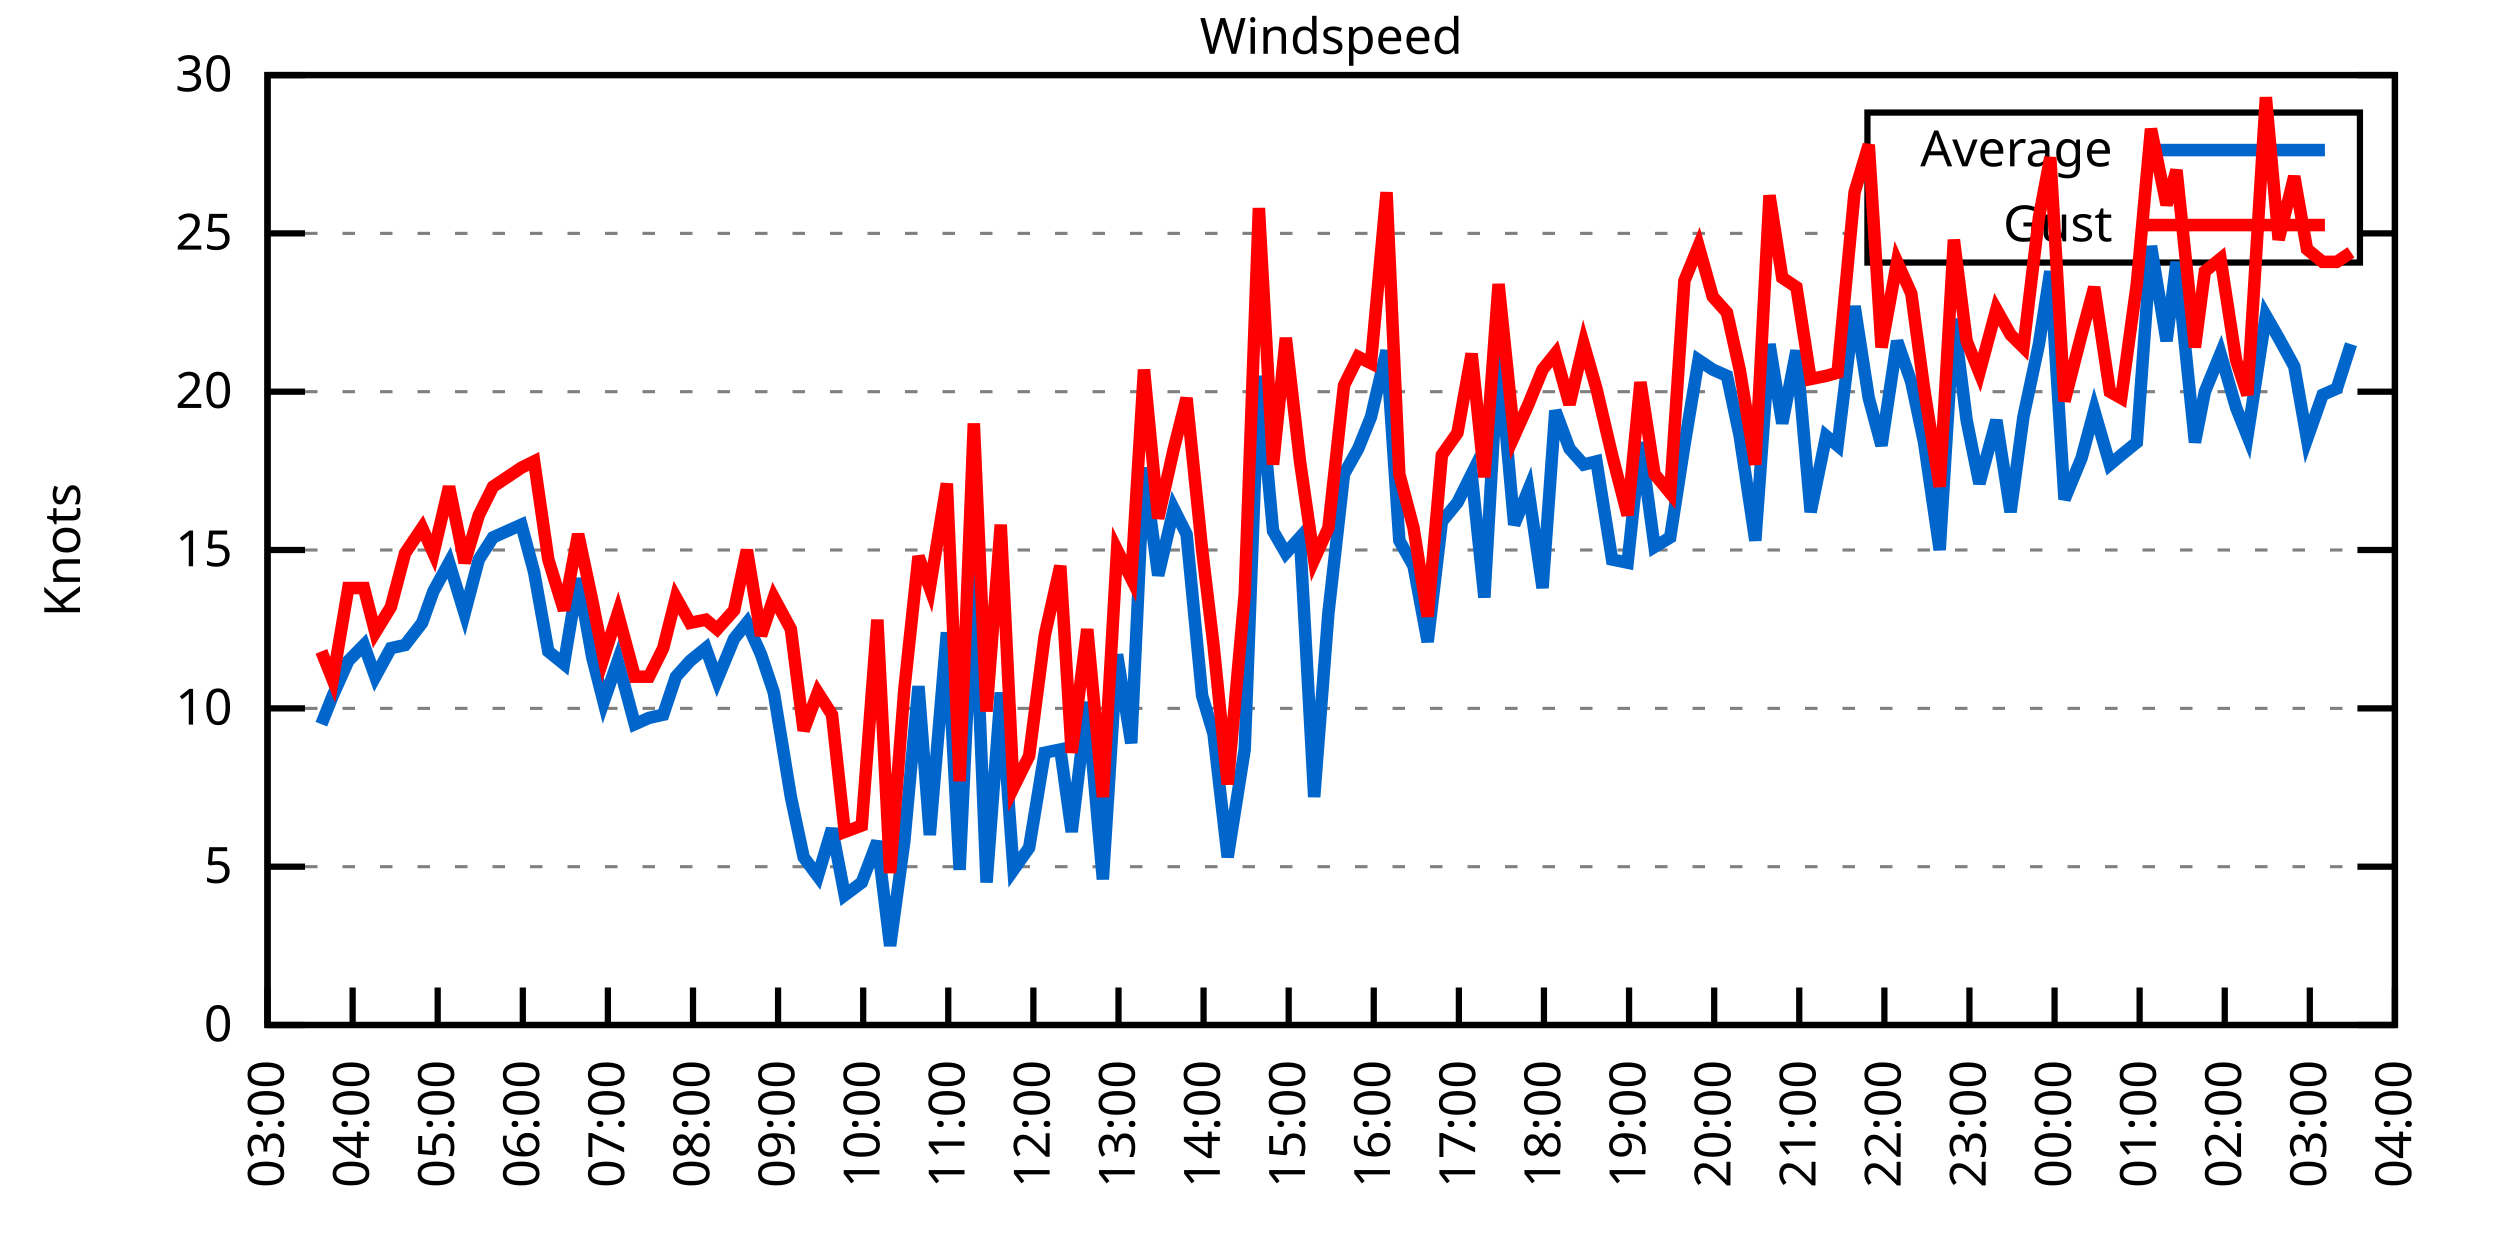
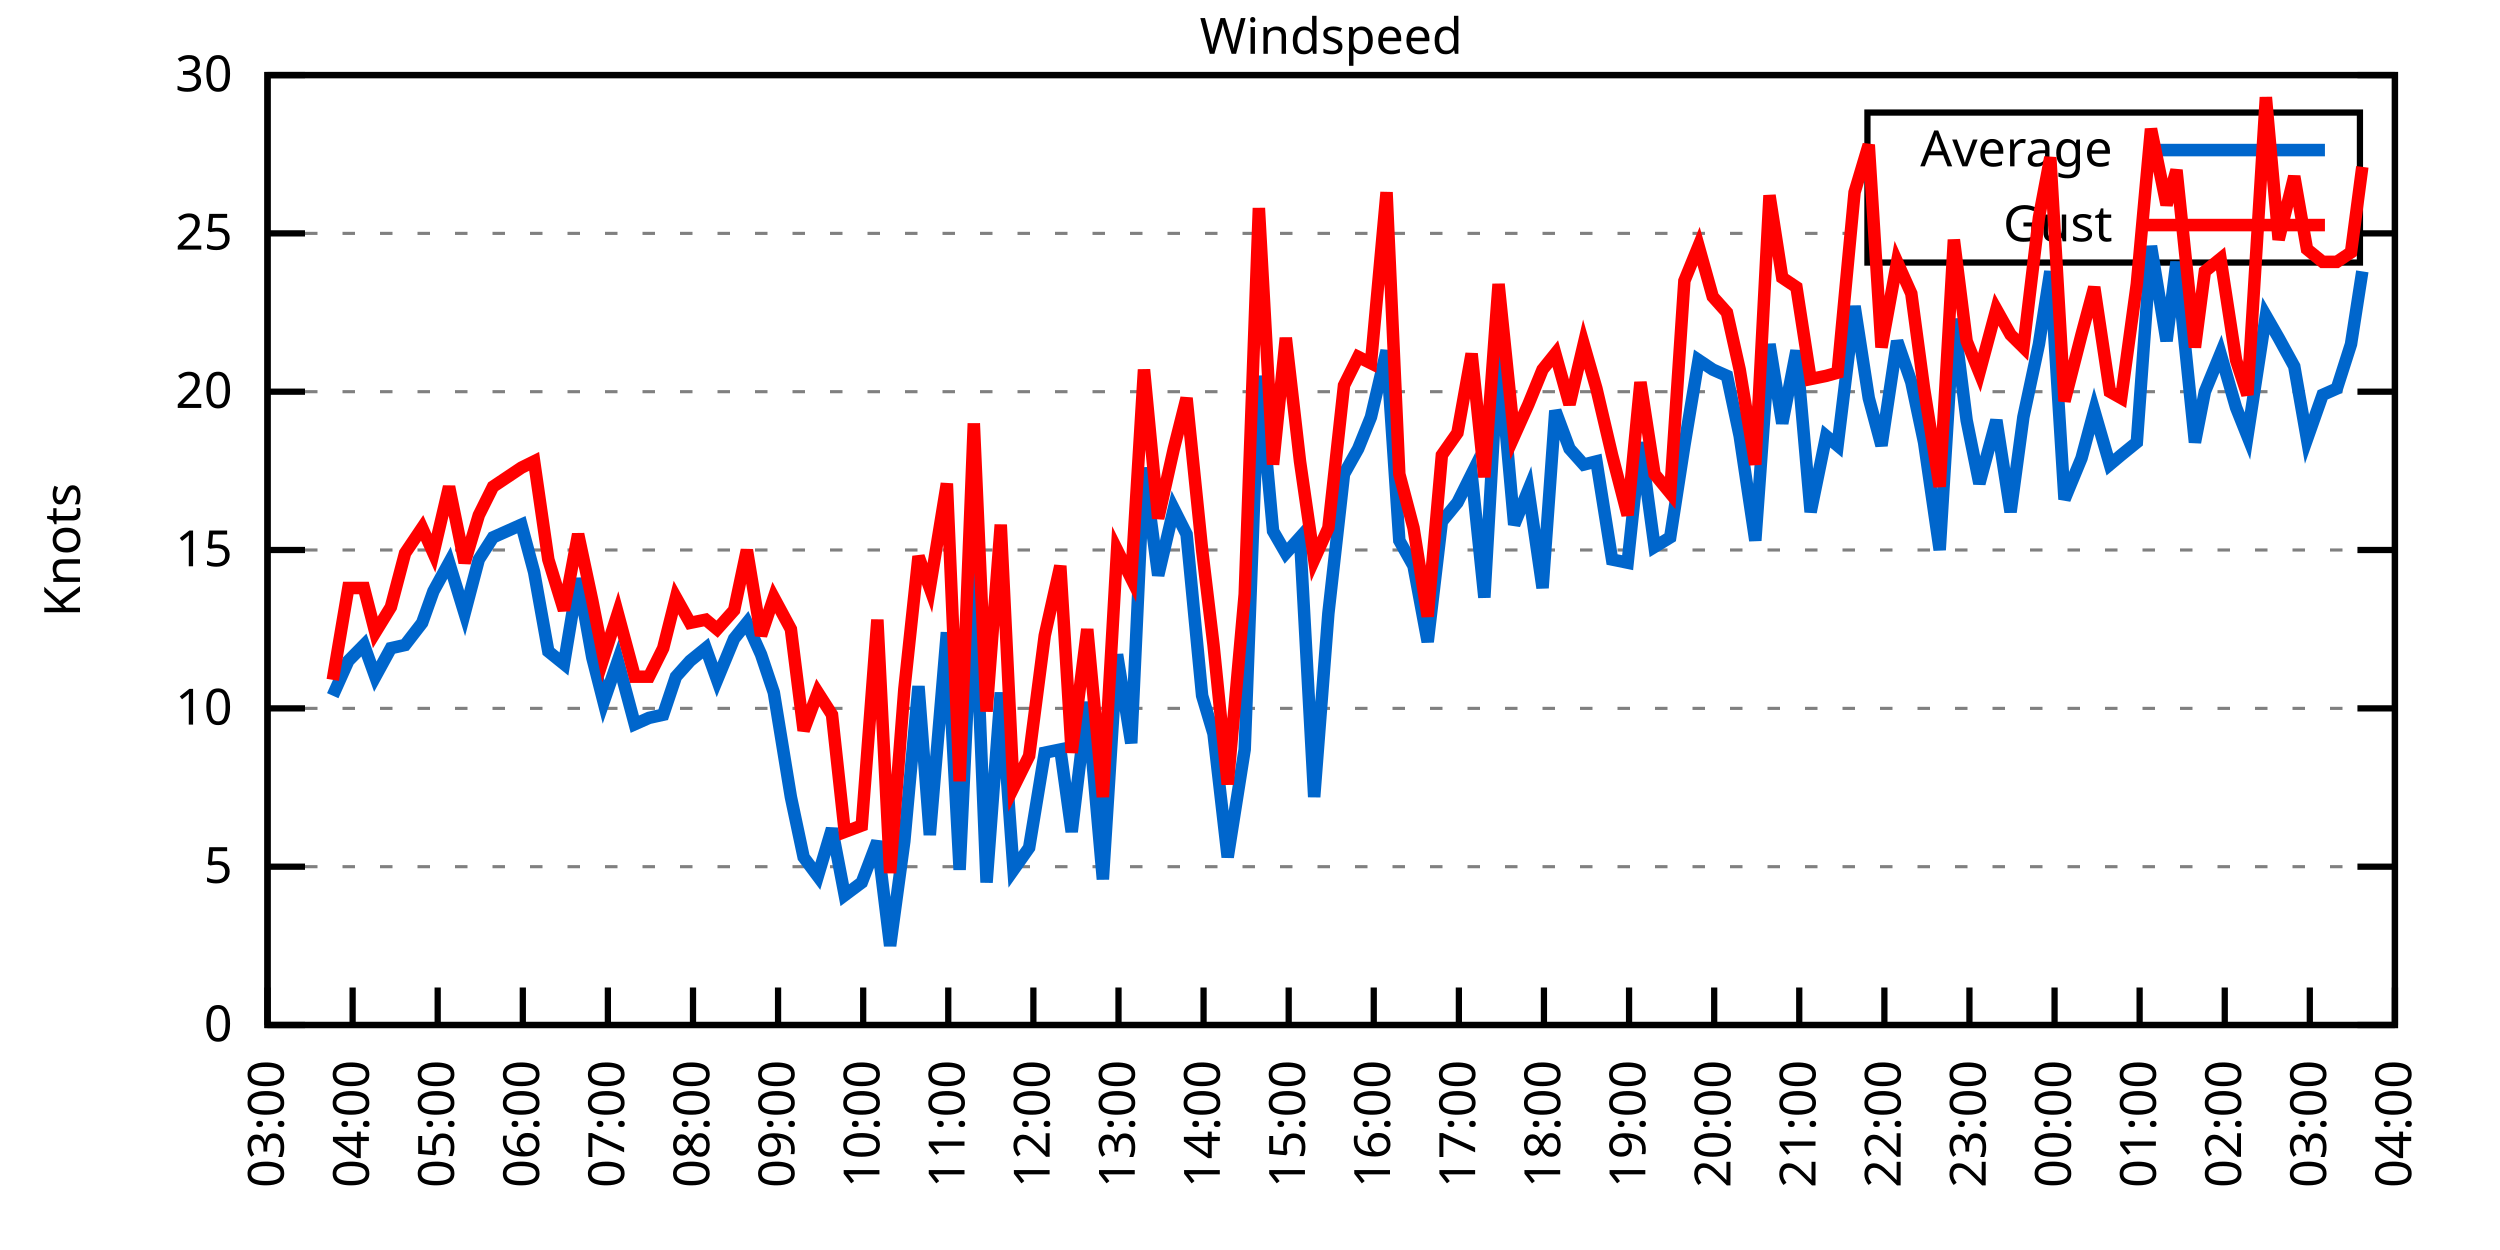
<svg xmlns="http://www.w3.org/2000/svg" xmlns:xlink="http://www.w3.org/1999/xlink" width="400" height="200" viewBox="0 0 400 200">
  <g id="gnuplot_canvas">
    <rect x="0" y="0" width="400" height="200" fill="none" />
    <defs>
      <circle id="gpDot" r="0.5" stroke-width="0.5" stroke="currentColor" />
      <path id="gpPt0" stroke-width="0.333" stroke="currentColor" d="M-1,0 h2 M0,-1 v2" />
      <path id="gpPt1" stroke-width="0.333" stroke="currentColor" d="M-1,-1 L1,1 M1,-1 L-1,1" />
      <path id="gpPt2" stroke-width="0.333" stroke="currentColor" d="M-1,0 L1,0 M0,-1 L0,1 M-1,-1 L1,1 M-1,1 L1,-1" />
      <rect id="gpPt3" stroke-width="0.333" stroke="currentColor" x="-1" y="-1" width="2" height="2" />
      <rect id="gpPt4" stroke-width="0.333" stroke="currentColor" fill="currentColor" x="-1" y="-1" width="2" height="2" />
      <circle id="gpPt5" stroke-width="0.333" stroke="currentColor" cx="0" cy="0" r="1" />
      <use xlink:href="#gpPt5" id="gpPt6" fill="currentColor" stroke="none" />
      <path id="gpPt7" stroke-width="0.333" stroke="currentColor" d="M0,-1.33 L-1.33,0.67 L1.33,0.67 z" />
      <use xlink:href="#gpPt7" id="gpPt8" fill="currentColor" stroke="none" />
      <use xlink:href="#gpPt7" id="gpPt9" stroke="currentColor" transform="rotate(180)" />
      <use xlink:href="#gpPt9" id="gpPt10" fill="currentColor" stroke="none" />
      <use xlink:href="#gpPt3" id="gpPt11" stroke="currentColor" transform="rotate(45)" />
      <use xlink:href="#gpPt11" id="gpPt12" fill="currentColor" stroke="none" />
      <path id="gpPt13" stroke-width="0.333" stroke="currentColor" d="M0,1.330 L1.265,0.411 L0.782,-1.067 L-0.782,-1.076 L-1.265,0.411 z" />
      <use xlink:href="#gpPt13" id="gpPt14" fill="currentColor" stroke="none" />
      <filter id="textbox" filterUnits="objectBoundingBox" x="0" y="0" height="1" width="1">
        <feFlood flood-color="white" flood-opacity="1" result="bgnd" />
        <feComposite in="SourceGraphic" in2="bgnd" operator="atop" />
      </filter>
      <filter id="greybox" filterUnits="objectBoundingBox" x="0" y="0" height="1" width="1">
        <feFlood flood-color="lightgrey" flood-opacity="1" result="grey" />
        <feComposite in="SourceGraphic" in2="grey" operator="atop" />
      </filter>
    </defs>
    <g fill="none" color="white" stroke="currentColor" stroke-width="1.00" stroke-linecap="butt" stroke-linejoin="miter">
</g>
    <g fill="none" color="black" stroke="currentColor" stroke-width="1.00" stroke-linecap="butt" stroke-linejoin="miter">
      <g stroke="none" shape-rendering="crispEdges">
        <polygon fill="rgb(255, 255, 255)" points="42.80,164.00 383.18,164.00 383.18,12.02 42.80,12.02 " />
      </g>
    </g>
    <g fill="none" color="black" stroke="currentColor" stroke-width="1.00" stroke-linecap="butt" stroke-linejoin="miter">
</g>
    <g fill="none" color="black" stroke="black" stroke-width="0.50" stroke-linecap="butt" stroke-linejoin="miter">
</g>
    <g fill="none" color="gray" stroke="currentColor" stroke-width="0.50" stroke-linecap="butt" stroke-linejoin="miter">
      <path stroke="gray" stroke-dasharray="2,4" class="gridline" d="M42.80,164.00 L383.19,164.00  " />
    </g>
    <g fill="none" color="gray" stroke="gray" stroke-width="1.00" stroke-linecap="butt" stroke-linejoin="miter">
</g>
    <g fill="none" color="black" stroke="currentColor" stroke-width="1.00" stroke-linecap="butt" stroke-linejoin="miter">
      <path stroke="black" d="M42.80,164.00 L48.80,164.00 M383.19,164.00 L377.19,164.00  " />
      <g transform="translate(37.20,166.60)" stroke="none" fill="black" font-family="Sans" font-size="8.00" text-anchor="end">
        <text>
          <tspan font-family="Sans"> 0</tspan>
        </text>
      </g>
    </g>
    <g fill="none" color="black" stroke="currentColor" stroke-width="1.00" stroke-linecap="butt" stroke-linejoin="miter">
</g>
    <g fill="none" color="black" stroke="black" stroke-width="0.50" stroke-linecap="butt" stroke-linejoin="miter">
</g>
    <g fill="none" color="gray" stroke="currentColor" stroke-width="0.50" stroke-linecap="butt" stroke-linejoin="miter">
      <path stroke="gray" stroke-dasharray="2,4" class="gridline" d="M42.80,138.67 L383.19,138.67  " />
    </g>
    <g fill="none" color="gray" stroke="gray" stroke-width="1.00" stroke-linecap="butt" stroke-linejoin="miter">
</g>
    <g fill="none" color="black" stroke="currentColor" stroke-width="1.00" stroke-linecap="butt" stroke-linejoin="miter">
      <path stroke="black" d="M42.80,138.67 L48.80,138.67 M383.19,138.67 L377.19,138.67  " />
      <g transform="translate(37.20,141.27)" stroke="none" fill="black" font-family="Sans" font-size="8.00" text-anchor="end">
        <text>
          <tspan font-family="Sans"> 5</tspan>
        </text>
      </g>
    </g>
    <g fill="none" color="black" stroke="currentColor" stroke-width="1.00" stroke-linecap="butt" stroke-linejoin="miter">
</g>
    <g fill="none" color="black" stroke="black" stroke-width="0.50" stroke-linecap="butt" stroke-linejoin="miter">
</g>
    <g fill="none" color="gray" stroke="currentColor" stroke-width="0.50" stroke-linecap="butt" stroke-linejoin="miter">
      <path stroke="gray" stroke-dasharray="2,4" class="gridline" d="M42.80,113.34 L383.19,113.34  " />
    </g>
    <g fill="none" color="gray" stroke="gray" stroke-width="1.00" stroke-linecap="butt" stroke-linejoin="miter">
</g>
    <g fill="none" color="black" stroke="currentColor" stroke-width="1.00" stroke-linecap="butt" stroke-linejoin="miter">
      <path stroke="black" d="M42.80,113.34 L48.80,113.34 M383.19,113.34 L377.19,113.34  " />
      <g transform="translate(37.20,115.94)" stroke="none" fill="black" font-family="Sans" font-size="8.00" text-anchor="end">
        <text>
          <tspan font-family="Sans"> 10</tspan>
        </text>
      </g>
    </g>
    <g fill="none" color="black" stroke="currentColor" stroke-width="1.00" stroke-linecap="butt" stroke-linejoin="miter">
</g>
    <g fill="none" color="black" stroke="black" stroke-width="0.50" stroke-linecap="butt" stroke-linejoin="miter">
</g>
    <g fill="none" color="gray" stroke="currentColor" stroke-width="0.50" stroke-linecap="butt" stroke-linejoin="miter">
      <path stroke="gray" stroke-dasharray="2,4" class="gridline" d="M42.80,88.00 L383.19,88.00  " />
    </g>
    <g fill="none" color="gray" stroke="gray" stroke-width="1.00" stroke-linecap="butt" stroke-linejoin="miter">
</g>
    <g fill="none" color="black" stroke="currentColor" stroke-width="1.00" stroke-linecap="butt" stroke-linejoin="miter">
      <path stroke="black" d="M42.80,88.00 L48.80,88.00 M383.19,88.00 L377.19,88.00  " />
      <g transform="translate(37.20,90.60)" stroke="none" fill="black" font-family="Sans" font-size="8.00" text-anchor="end">
        <text>
          <tspan font-family="Sans"> 15</tspan>
        </text>
      </g>
    </g>
    <g fill="none" color="black" stroke="currentColor" stroke-width="1.00" stroke-linecap="butt" stroke-linejoin="miter">
</g>
    <g fill="none" color="black" stroke="black" stroke-width="0.50" stroke-linecap="butt" stroke-linejoin="miter">
</g>
    <g fill="none" color="gray" stroke="currentColor" stroke-width="0.50" stroke-linecap="butt" stroke-linejoin="miter">
      <path stroke="gray" stroke-dasharray="2,4" class="gridline" d="M42.80,62.67 L383.19,62.67  " />
    </g>
    <g fill="none" color="gray" stroke="gray" stroke-width="1.00" stroke-linecap="butt" stroke-linejoin="miter">
</g>
    <g fill="none" color="black" stroke="currentColor" stroke-width="1.00" stroke-linecap="butt" stroke-linejoin="miter">
      <path stroke="black" d="M42.80,62.67 L48.80,62.67 M383.19,62.67 L377.19,62.67  " />
      <g transform="translate(37.20,65.27)" stroke="none" fill="black" font-family="Sans" font-size="8.00" text-anchor="end">
        <text>
          <tspan font-family="Sans"> 20</tspan>
        </text>
      </g>
    </g>
    <g fill="none" color="black" stroke="currentColor" stroke-width="1.00" stroke-linecap="butt" stroke-linejoin="miter">
</g>
    <g fill="none" color="black" stroke="black" stroke-width="0.50" stroke-linecap="butt" stroke-linejoin="miter">
</g>
    <g fill="none" color="gray" stroke="currentColor" stroke-width="0.50" stroke-linecap="butt" stroke-linejoin="miter">
      <path stroke="gray" stroke-dasharray="2,4" class="gridline" d="M42.80,37.34 L298.79,37.34 M377.59,37.34 L383.19,37.34  " />
    </g>
    <g fill="none" color="gray" stroke="gray" stroke-width="1.00" stroke-linecap="butt" stroke-linejoin="miter">
</g>
    <g fill="none" color="black" stroke="currentColor" stroke-width="1.00" stroke-linecap="butt" stroke-linejoin="miter">
      <path stroke="black" d="M42.80,37.34 L48.80,37.34 M383.19,37.34 L377.19,37.34  " />
      <g transform="translate(37.20,39.94)" stroke="none" fill="black" font-family="Sans" font-size="8.00" text-anchor="end">
        <text>
          <tspan font-family="Sans"> 25</tspan>
        </text>
      </g>
    </g>
    <g fill="none" color="black" stroke="currentColor" stroke-width="1.00" stroke-linecap="butt" stroke-linejoin="miter">
</g>
    <g fill="none" color="black" stroke="black" stroke-width="0.50" stroke-linecap="butt" stroke-linejoin="miter">
</g>
    <g fill="none" color="gray" stroke="currentColor" stroke-width="0.50" stroke-linecap="butt" stroke-linejoin="miter">
      <path stroke="gray" stroke-dasharray="2,4" class="gridline" d="M42.80,12.01 L383.19,12.01  " />
    </g>
    <g fill="none" color="gray" stroke="gray" stroke-width="1.00" stroke-linecap="butt" stroke-linejoin="miter">
</g>
    <g fill="none" color="black" stroke="currentColor" stroke-width="1.00" stroke-linecap="butt" stroke-linejoin="miter">
      <path stroke="black" d="M42.80,12.01 L48.80,12.01 M383.19,12.01 L377.19,12.01  " />
      <g transform="translate(37.20,14.61)" stroke="none" fill="black" font-family="Sans" font-size="8.00" text-anchor="end">
        <text>
          <tspan font-family="Sans"> 30</tspan>
        </text>
      </g>
    </g>
    <g fill="none" color="black" stroke="currentColor" stroke-width="1.00" stroke-linecap="butt" stroke-linejoin="miter">
      <path stroke="black" d="M42.80,164.00 L42.80,158.00  " />
      <g transform="translate(45.40,169.60) rotate(270.00)" stroke="none" fill="black" font-family="Sans" font-size="8.00" text-anchor="end">
        <text>
          <tspan font-family="Sans">03:00</tspan>
        </text>
      </g>
    </g>
    <g fill="none" color="black" stroke="currentColor" stroke-width="1.00" stroke-linecap="butt" stroke-linejoin="miter">
      <path stroke="black" d="M56.42,164.00 L56.42,158.00  " />
      <g transform="translate(59.02,169.60) rotate(270.00)" stroke="none" fill="black" font-family="Sans" font-size="8.00" text-anchor="end">
        <text>
          <tspan font-family="Sans">04:00</tspan>
        </text>
      </g>
    </g>
    <g fill="none" color="black" stroke="currentColor" stroke-width="1.00" stroke-linecap="butt" stroke-linejoin="miter">
      <path stroke="black" d="M70.03,164.00 L70.03,158.00  " />
      <g transform="translate(72.63,169.60) rotate(270.00)" stroke="none" fill="black" font-family="Sans" font-size="8.00" text-anchor="end">
        <text>
          <tspan font-family="Sans">05:00</tspan>
        </text>
      </g>
    </g>
    <g fill="none" color="black" stroke="currentColor" stroke-width="1.00" stroke-linecap="butt" stroke-linejoin="miter">
      <path stroke="black" d="M83.65,164.00 L83.65,158.00  " />
      <g transform="translate(86.25,169.60) rotate(270.00)" stroke="none" fill="black" font-family="Sans" font-size="8.00" text-anchor="end">
        <text>
          <tspan font-family="Sans">06:00</tspan>
        </text>
      </g>
    </g>
    <g fill="none" color="black" stroke="currentColor" stroke-width="1.00" stroke-linecap="butt" stroke-linejoin="miter">
      <path stroke="black" d="M97.26,164.00 L97.26,158.00  " />
      <g transform="translate(99.86,169.60) rotate(270.00)" stroke="none" fill="black" font-family="Sans" font-size="8.00" text-anchor="end">
        <text>
          <tspan font-family="Sans">07:00</tspan>
        </text>
      </g>
    </g>
    <g fill="none" color="black" stroke="currentColor" stroke-width="1.00" stroke-linecap="butt" stroke-linejoin="miter">
      <path stroke="black" d="M110.88,164.00 L110.88,158.00  " />
      <g transform="translate(113.48,169.60) rotate(270.00)" stroke="none" fill="black" font-family="Sans" font-size="8.00" text-anchor="end">
        <text>
          <tspan font-family="Sans">08:00</tspan>
        </text>
      </g>
    </g>
    <g fill="none" color="black" stroke="currentColor" stroke-width="1.00" stroke-linecap="butt" stroke-linejoin="miter">
      <path stroke="black" d="M124.49,164.00 L124.49,158.00  " />
      <g transform="translate(127.09,169.60) rotate(270.00)" stroke="none" fill="black" font-family="Sans" font-size="8.00" text-anchor="end">
        <text>
          <tspan font-family="Sans">09:00</tspan>
        </text>
      </g>
    </g>
    <g fill="none" color="black" stroke="currentColor" stroke-width="1.00" stroke-linecap="butt" stroke-linejoin="miter">
      <path stroke="black" d="M138.11,164.00 L138.11,158.00  " />
      <g transform="translate(140.71,169.60) rotate(270.00)" stroke="none" fill="black" font-family="Sans" font-size="8.00" text-anchor="end">
        <text>
          <tspan font-family="Sans">10:00</tspan>
        </text>
      </g>
    </g>
    <g fill="none" color="black" stroke="currentColor" stroke-width="1.00" stroke-linecap="butt" stroke-linejoin="miter">
      <path stroke="black" d="M151.72,164.00 L151.72,158.00  " />
      <g transform="translate(154.32,169.60) rotate(270.00)" stroke="none" fill="black" font-family="Sans" font-size="8.00" text-anchor="end">
        <text>
          <tspan font-family="Sans">11:00</tspan>
        </text>
      </g>
    </g>
    <g fill="none" color="black" stroke="currentColor" stroke-width="1.00" stroke-linecap="butt" stroke-linejoin="miter">
      <path stroke="black" d="M165.34,164.00 L165.34,158.00  " />
      <g transform="translate(167.94,169.60) rotate(270.00)" stroke="none" fill="black" font-family="Sans" font-size="8.00" text-anchor="end">
        <text>
          <tspan font-family="Sans">12:00</tspan>
        </text>
      </g>
    </g>
    <g fill="none" color="black" stroke="currentColor" stroke-width="1.00" stroke-linecap="butt" stroke-linejoin="miter">
      <path stroke="black" d="M178.96,164.00 L178.96,158.00  " />
      <g transform="translate(181.56,169.60) rotate(270.00)" stroke="none" fill="black" font-family="Sans" font-size="8.00" text-anchor="end">
        <text>
          <tspan font-family="Sans">13:00</tspan>
        </text>
      </g>
    </g>
    <g fill="none" color="black" stroke="currentColor" stroke-width="1.00" stroke-linecap="butt" stroke-linejoin="miter">
      <path stroke="black" d="M192.57,164.00 L192.57,158.00  " />
      <g transform="translate(195.17,169.60) rotate(270.00)" stroke="none" fill="black" font-family="Sans" font-size="8.00" text-anchor="end">
        <text>
          <tspan font-family="Sans">14:00</tspan>
        </text>
      </g>
    </g>
    <g fill="none" color="black" stroke="currentColor" stroke-width="1.00" stroke-linecap="butt" stroke-linejoin="miter">
      <path stroke="black" d="M206.19,164.00 L206.19,158.00  " />
      <g transform="translate(208.79,169.60) rotate(270.00)" stroke="none" fill="black" font-family="Sans" font-size="8.00" text-anchor="end">
        <text>
          <tspan font-family="Sans">15:00</tspan>
        </text>
      </g>
    </g>
    <g fill="none" color="black" stroke="currentColor" stroke-width="1.00" stroke-linecap="butt" stroke-linejoin="miter">
      <path stroke="black" d="M219.80,164.00 L219.80,158.00  " />
      <g transform="translate(222.40,169.60) rotate(270.00)" stroke="none" fill="black" font-family="Sans" font-size="8.00" text-anchor="end">
        <text>
          <tspan font-family="Sans">16:00</tspan>
        </text>
      </g>
    </g>
    <g fill="none" color="black" stroke="currentColor" stroke-width="1.00" stroke-linecap="butt" stroke-linejoin="miter">
      <path stroke="black" d="M233.42,164.00 L233.42,158.00  " />
      <g transform="translate(236.02,169.60) rotate(270.00)" stroke="none" fill="black" font-family="Sans" font-size="8.00" text-anchor="end">
        <text>
          <tspan font-family="Sans">17:00</tspan>
        </text>
      </g>
    </g>
    <g fill="none" color="black" stroke="currentColor" stroke-width="1.00" stroke-linecap="butt" stroke-linejoin="miter">
      <path stroke="black" d="M247.03,164.00 L247.03,158.00  " />
      <g transform="translate(249.63,169.60) rotate(270.00)" stroke="none" fill="black" font-family="Sans" font-size="8.00" text-anchor="end">
        <text>
          <tspan font-family="Sans">18:00</tspan>
        </text>
      </g>
    </g>
    <g fill="none" color="black" stroke="currentColor" stroke-width="1.00" stroke-linecap="butt" stroke-linejoin="miter">
      <path stroke="black" d="M260.65,164.00 L260.65,158.00  " />
      <g transform="translate(263.25,169.60) rotate(270.00)" stroke="none" fill="black" font-family="Sans" font-size="8.00" text-anchor="end">
        <text>
          <tspan font-family="Sans">19:00</tspan>
        </text>
      </g>
    </g>
    <g fill="none" color="black" stroke="currentColor" stroke-width="1.00" stroke-linecap="butt" stroke-linejoin="miter">
      <path stroke="black" d="M274.27,164.00 L274.27,158.00  " />
      <g transform="translate(276.87,169.60) rotate(270.00)" stroke="none" fill="black" font-family="Sans" font-size="8.00" text-anchor="end">
        <text>
          <tspan font-family="Sans">20:00</tspan>
        </text>
      </g>
    </g>
    <g fill="none" color="black" stroke="currentColor" stroke-width="1.00" stroke-linecap="butt" stroke-linejoin="miter">
      <path stroke="black" d="M287.88,164.00 L287.88,158.00  " />
      <g transform="translate(290.48,169.60) rotate(270.00)" stroke="none" fill="black" font-family="Sans" font-size="8.00" text-anchor="end">
        <text>
          <tspan font-family="Sans">21:00</tspan>
        </text>
      </g>
    </g>
    <g fill="none" color="black" stroke="currentColor" stroke-width="1.00" stroke-linecap="butt" stroke-linejoin="miter">
      <path stroke="black" d="M301.50,164.00 L301.50,158.00  " />
      <g transform="translate(304.10,169.60) rotate(270.00)" stroke="none" fill="black" font-family="Sans" font-size="8.00" text-anchor="end">
        <text>
          <tspan font-family="Sans">22:00</tspan>
        </text>
      </g>
    </g>
    <g fill="none" color="black" stroke="currentColor" stroke-width="1.00" stroke-linecap="butt" stroke-linejoin="miter">
      <path stroke="black" d="M315.11,164.00 L315.11,158.00  " />
      <g transform="translate(317.71,169.60) rotate(270.00)" stroke="none" fill="black" font-family="Sans" font-size="8.00" text-anchor="end">
        <text>
          <tspan font-family="Sans">23:00</tspan>
        </text>
      </g>
    </g>
    <g fill="none" color="black" stroke="currentColor" stroke-width="1.00" stroke-linecap="butt" stroke-linejoin="miter">
      <path stroke="black" d="M328.73,164.00 L328.73,158.00  " />
      <g transform="translate(331.33,169.60) rotate(270.00)" stroke="none" fill="black" font-family="Sans" font-size="8.00" text-anchor="end">
        <text>
          <tspan font-family="Sans">00:00</tspan>
        </text>
      </g>
    </g>
    <g fill="none" color="black" stroke="currentColor" stroke-width="1.00" stroke-linecap="butt" stroke-linejoin="miter">
      <path stroke="black" d="M342.34,164.00 L342.34,158.00  " />
      <g transform="translate(344.94,169.60) rotate(270.00)" stroke="none" fill="black" font-family="Sans" font-size="8.00" text-anchor="end">
        <text>
          <tspan font-family="Sans">01:00</tspan>
        </text>
      </g>
    </g>
    <g fill="none" color="black" stroke="currentColor" stroke-width="1.00" stroke-linecap="butt" stroke-linejoin="miter">
      <path stroke="black" d="M355.96,164.00 L355.96,158.00  " />
      <g transform="translate(358.56,169.60) rotate(270.00)" stroke="none" fill="black" font-family="Sans" font-size="8.00" text-anchor="end">
        <text>
          <tspan font-family="Sans">02:00</tspan>
        </text>
      </g>
    </g>
    <g fill="none" color="black" stroke="currentColor" stroke-width="1.00" stroke-linecap="butt" stroke-linejoin="miter">
      <path stroke="black" d="M369.57,164.00 L369.57,158.00  " />
      <g transform="translate(372.17,169.60) rotate(270.00)" stroke="none" fill="black" font-family="Sans" font-size="8.00" text-anchor="end">
        <text>
          <tspan font-family="Sans">03:00</tspan>
        </text>
      </g>
    </g>
    <g fill="none" color="black" stroke="currentColor" stroke-width="1.00" stroke-linecap="butt" stroke-linejoin="miter">
      <path stroke="black" d="M383.19,164.00 L383.19,158.00  " />
      <g transform="translate(385.79,169.60) rotate(270.00)" stroke="none" fill="black" font-family="Sans" font-size="8.00" text-anchor="end">
        <text>
          <tspan font-family="Sans">04:00</tspan>
        </text>
      </g>
    </g>
    <g fill="none" color="black" stroke="currentColor" stroke-width="1.00" stroke-linecap="butt" stroke-linejoin="miter">
</g>
    <g fill="none" color="black" stroke="currentColor" stroke-width="1.00" stroke-linecap="butt" stroke-linejoin="miter">
      <path stroke="black" d="M42.80,12.01 L42.80,164.00 L383.19,164.00 L383.19,12.01 L42.80,12.01 Z  " />
    </g>
    <g fill="none" color="black" stroke="currentColor" stroke-width="1.00" stroke-linecap="butt" stroke-linejoin="miter">
</g>
    <g fill="none" color="black" stroke="currentColor" stroke-width="1.00" stroke-linecap="butt" stroke-linejoin="miter">
      <path stroke="black" d="M298.79,42.01 L298.79,18.01 L377.59,18.01 L377.59,42.01 L298.79,42.01 Z  " />
    </g>
    <g id="Windspeed_plot_1">
      <g fill="none" color="white" stroke="black" stroke-width="2.00" stroke-linecap="butt" stroke-linejoin="miter">
</g>
      <g fill="none" color="black" stroke="currentColor" stroke-width="2.00" stroke-linecap="butt" stroke-linejoin="miter">
        <g transform="translate(337.99,26.61)" stroke="none" fill="black" font-family="Sans" font-size="8.00" text-anchor="end">
          <text>
            <tspan font-family="Sans">Average</tspan>
          </text>
        </g>
      </g>
      <g fill="none" color="black" stroke="currentColor" stroke-width="2.00" stroke-linecap="butt" stroke-linejoin="miter">
-         <path stroke="rgb(  0, 102, 204)" d="M343.59,24.01 L371.99,24.01 M51.42,115.87 L53.24,111.31 L55.73,105.74 L58.23,103.20 L60.05,108.27 L62.54,103.71   L64.81,103.20 L67.54,99.66 L69.35,94.59 L71.85,90.03 L74.34,98.14 L76.61,89.52 L78.88,85.98 L83.42,83.95   L85.46,91.55 L87.73,104.22 L90.23,106.24 L92.50,92.56 L94.77,105.23 L96.58,112.32 L98.85,105.74 L101.57,115.87   L103.84,114.86 L106.11,114.35 L108.15,108.27 L110.42,105.74 L112.92,103.71 L114.74,108.78 L117.46,102.19 L119.50,99.66   L121.77,104.72 L123.81,110.80 L126.54,127.52 L128.58,137.15 L130.85,140.19 L133.12,132.59 L135.16,143.23 L137.88,141.20   L140.38,134.62 L142.42,151.33 L144.69,134.62 L146.96,109.79 L148.77,133.60 L151.50,101.18 L153.54,139.17 L155.81,91.04   L157.85,141.20 L160.12,110.80 L162.16,139.17 L164.66,135.63 L167.16,120.43 L169.65,119.92 L171.47,133.10 L173.96,112.32   L176.46,140.69 L178.73,104.72 L181.00,118.91 L183.04,74.83 L185.31,92.06 L187.81,81.42 L189.85,85.47 L192.34,111.31   L194.16,117.39 L196.43,137.15 L199.15,119.92 L201.42,60.14 L203.69,84.97 L205.73,88.51 L208.00,85.98 L210.27,127.52   L212.54,98.14 L215.04,75.85 L217.31,71.79 L219.35,66.73 L221.85,56.09 L223.89,86.49 L226.16,90.54 L228.43,102.70   L230.70,83.45 L233.19,80.41 L235.46,75.85 L237.50,95.60 L239.77,56.09 L242.27,83.95 L244.54,78.38 L246.81,94.08   L248.85,65.71 L251.12,71.79 L253.39,74.33 L255.43,73.82 L257.93,89.52 L260.42,90.03 L262.47,70.78 L264.73,87.50   L267.23,85.98 L269.50,71.29 L271.77,57.61 L274.04,59.13 L276.31,60.14 L278.35,69.77 L280.85,86.49 L283.12,55.07   L285.16,67.74 L287.43,56.09 L289.70,81.93 L292.19,69.77 L294.01,71.29 L296.73,48.99 L299.00,63.69 L301.04,71.29   L303.54,54.57 L305.81,61.15 L307.85,70.78 L310.35,88.00 L312.62,51.02 L314.66,67.23 L316.70,77.37 L319.42,67.23   L321.69,81.93 L323.74,66.73 L326.23,55.07 L328.05,43.42 L330.32,79.90 L333.04,73.31 L335.08,65.71 L337.58,74.33   L339.39,72.81 L341.89,70.78 L344.16,39.37 L346.65,54.57 L348.24,41.90 L351.19,70.78 L352.78,62.67 L355.28,56.59   L357.77,65.21 L359.59,69.77 L362.54,50.51 L364.58,54.06 L367.08,58.62 L369.12,70.27 L371.62,63.18 L373.89,62.17   L376.16,55.07  " />
+         <path stroke="rgb(  0, 102, 204)" d="M343.59,24.01 L371.99,24.01 M53.24,111.31 L55.73,105.74 L58.23,103.20 L60.05,108.27 L62.54,103.71 L64.81,103.20   L67.54,99.66 L69.35,94.59 L71.85,90.03 L74.34,98.14 L76.61,89.52 L78.88,85.98 L83.42,83.95 L85.46,91.55   L87.73,104.22 L90.23,106.24 L92.50,92.56 L94.77,105.23 L96.58,112.32 L98.85,105.74 L101.57,115.87 L103.84,114.86   L106.11,114.35 L108.15,108.27 L110.42,105.74 L112.92,103.71 L114.74,108.78 L117.46,102.19 L119.50,99.66 L121.77,104.72   L123.81,110.80 L126.54,127.52 L128.58,137.15 L130.85,140.19 L133.12,132.59 L135.16,143.23 L137.88,141.20 L140.38,134.62   L142.42,151.33 L144.69,134.62 L146.96,109.79 L148.77,133.60 L151.50,101.18 L153.54,139.17 L155.81,91.04 L157.85,141.20   L160.12,110.80 L162.16,139.17 L164.66,135.63 L167.16,120.43 L169.65,119.92 L171.47,133.10 L173.96,112.32 L176.46,140.69   L178.73,104.72 L181.00,118.91 L183.04,74.83 L185.31,92.06 L187.81,81.42 L189.85,85.47 L192.34,111.31 L194.16,117.39   L196.43,137.15 L199.15,119.92 L201.42,60.14 L203.69,84.97 L205.73,88.51 L208.00,85.98 L210.27,127.52 L212.54,98.14   L215.04,75.85 L217.31,71.79 L219.35,66.73 L221.85,56.09 L223.89,86.49 L226.16,90.54 L228.43,102.70 L230.70,83.45   L233.19,80.41 L235.46,75.85 L237.50,95.60 L239.77,56.09 L242.27,83.95 L244.54,78.38 L246.81,94.08 L248.85,65.71   L251.12,71.79 L253.39,74.33 L255.43,73.82 L257.93,89.52 L260.42,90.03 L262.47,70.78 L264.73,87.50 L267.23,85.98   L269.50,71.29 L271.77,57.61 L274.04,59.13 L276.31,60.14 L278.35,69.77 L280.85,86.49 L283.12,55.07 L285.16,67.74   L287.43,56.09 L289.70,81.93 L292.19,69.77 L294.01,71.29 L296.73,48.99 L299.00,63.69 L301.04,71.29 L303.54,54.57   L305.81,61.15 L307.85,70.78 L310.35,88.00 L312.62,51.02 L314.66,67.23 L316.70,77.37 L319.42,67.23 L321.69,81.93   L323.74,66.73 L326.23,55.07 L328.05,43.42 L330.32,79.90 L333.04,73.31 L335.08,65.71 L337.58,74.33 L339.39,72.81   L341.89,70.78 L344.16,39.37 L346.65,54.57 L348.24,41.90 L351.19,70.78 L352.78,62.67 L355.28,56.59 L357.77,65.21   L359.59,69.77 L362.54,50.51 L364.58,54.06 L367.08,58.62 L369.12,70.27 L371.62,63.18 L373.89,62.17 L376.16,55.07   L377.97,43.42  " />
      </g>
    </g>
    <g id="Windspeed_plot_2">
      <g fill="none" color="black" stroke="currentColor" stroke-width="2.00" stroke-linecap="butt" stroke-linejoin="miter">
        <g transform="translate(337.99,38.61)" stroke="none" fill="black" font-family="Sans" font-size="8.00" text-anchor="end">
          <text>
            <tspan font-family="Sans">Gust</tspan>
          </text>
        </g>
      </g>
      <g fill="none" color="black" stroke="currentColor" stroke-width="2.00" stroke-linecap="butt" stroke-linejoin="miter">
-         <path stroke="rgb(255,   0,   0)" d="M343.59,36.01 L371.99,36.01 M51.42,104.22 L53.24,108.78 L55.73,94.08 L58.23,94.08 L60.05,101.18 L62.54,97.12   L64.81,88.51 L67.54,84.46 L69.35,88.51 L71.85,77.87 L74.34,90.03 L76.61,82.43 L78.88,77.87 L83.42,74.83   L85.46,73.82 L87.73,89.52 L90.23,97.63 L92.50,85.47 L94.77,96.11 L96.58,105.23 L98.85,98.14 L101.57,108.27   L103.84,108.27 L106.11,103.71 L108.15,95.60 L110.42,99.66 L112.92,99.15 L114.74,100.67 L117.46,97.63 L119.50,88.00   L121.77,101.68 L123.81,95.60 L126.54,100.67 L128.58,116.88 L130.85,110.80 L133.12,114.35 L135.16,133.10 L137.88,132.08   L140.38,99.15 L142.42,139.68 L144.69,110.30 L146.96,89.02 L148.77,94.08 L151.50,77.37 L153.54,124.99 L155.81,67.74   L157.85,113.84 L160.12,83.95 L162.16,126.00 L164.66,120.94 L167.16,101.68 L169.65,90.54 L171.47,120.43 L173.96,100.67   L176.46,127.52 L178.73,88.00 L181.00,92.56 L183.04,59.13 L185.31,82.94 L187.81,71.79 L189.85,63.69 L192.34,88.00   L194.16,103.20 L196.43,125.50 L199.15,95.10 L201.42,33.29 L203.69,74.33 L205.73,54.06 L208.00,73.82 L210.27,89.52   L212.54,84.46 L215.04,61.66 L217.31,57.10 L219.35,58.11 L221.85,30.76 L223.89,75.85 L226.16,84.46 L228.43,98.64   L230.70,72.81 L233.19,69.26 L235.46,56.59 L237.50,76.35 L239.77,45.45 L242.27,69.77 L244.54,64.70 L246.81,59.13   L248.85,56.59 L251.12,64.70 L253.39,55.07 L255.43,62.17 L257.93,72.81 L260.42,82.43 L262.47,61.15 L264.73,75.85   L267.23,78.89 L269.50,44.94 L271.77,39.37 L274.04,47.47 L276.31,50.01 L278.35,59.13 L280.85,74.33 L283.12,31.26   L285.16,44.43 L287.43,45.95 L289.70,60.65 L292.19,60.14 L294.01,59.63 L296.73,30.76 L299.00,23.16 L301.04,55.58   L303.54,41.90 L305.81,46.97 L307.85,62.17 L310.35,77.87 L312.62,38.35 L314.66,54.57 L316.70,59.63 L319.42,49.50   L321.69,53.55 L323.74,55.58 L326.23,34.81 L328.05,25.18 L330.32,64.19 L333.04,53.55 L335.08,45.95 L337.58,62.67   L339.39,63.69 L341.89,45.45 L344.16,20.62 L346.65,32.78 L348.24,27.21 L351.19,55.58 L352.78,43.42 L355.28,41.39   L357.77,57.61 L359.59,63.18 L362.54,15.56 L364.58,38.35 L367.08,28.22 L369.12,39.87 L371.62,41.90 L373.89,41.90   L376.16,40.38  " />
+         <path stroke="rgb(255,   0,   0)" d="M343.59,36.01 L371.99,36.01 M53.24,108.78 L55.73,94.08 L58.23,94.08 L60.05,101.18 L62.54,97.12 L64.81,88.51   L67.54,84.46 L69.35,88.51 L71.85,77.87 L74.34,90.03 L76.61,82.43 L78.88,77.87 L83.42,74.83 L85.46,73.82   L87.73,89.52 L90.23,97.63 L92.50,85.47 L94.77,96.11 L96.58,105.23 L98.85,98.14 L101.57,108.27 L103.84,108.27   L106.11,103.71 L108.15,95.60 L110.42,99.66 L112.92,99.15 L114.74,100.67 L117.46,97.63 L119.50,88.00 L121.77,101.68   L123.81,95.60 L126.54,100.67 L128.58,116.88 L130.85,110.80 L133.12,114.35 L135.16,133.10 L137.88,132.08 L140.38,99.15   L142.42,139.68 L144.69,110.30 L146.96,89.02 L148.77,94.08 L151.50,77.37 L153.54,124.99 L155.81,67.74 L157.85,113.84   L160.12,83.95 L162.16,126.00 L164.66,120.94 L167.16,101.68 L169.65,90.54 L171.47,120.43 L173.96,100.67 L176.46,127.52   L178.73,88.00 L181.00,92.56 L183.04,59.13 L185.31,82.94 L187.81,71.79 L189.85,63.69 L192.34,88.00 L194.16,103.20   L196.43,125.50 L199.15,95.10 L201.42,33.29 L203.69,74.33 L205.73,54.06 L208.00,73.82 L210.27,89.52 L212.54,84.46   L215.04,61.66 L217.31,57.10 L219.35,58.11 L221.85,30.76 L223.89,75.85 L226.16,84.46 L228.43,98.64 L230.70,72.81   L233.19,69.26 L235.46,56.59 L237.50,76.35 L239.77,45.45 L242.27,69.77 L244.54,64.70 L246.81,59.13 L248.85,56.59   L251.12,64.70 L253.39,55.07 L255.43,62.17 L257.93,72.81 L260.42,82.43 L262.47,61.15 L264.73,75.85 L267.23,78.89   L269.50,44.94 L271.77,39.37 L274.04,47.47 L276.31,50.01 L278.35,59.13 L280.85,74.33 L283.12,31.26 L285.16,44.43   L287.43,45.95 L289.70,60.65 L292.19,60.14 L294.01,59.63 L296.73,30.76 L299.00,23.16 L301.04,55.58 L303.54,41.90   L305.81,46.97 L307.85,62.17 L310.35,77.87 L312.62,38.35 L314.66,54.57 L316.70,59.63 L319.42,49.50 L321.69,53.55   L323.74,55.58 L326.23,34.81 L328.05,25.18 L330.32,64.19 L333.04,53.55 L335.08,45.95 L337.58,62.67 L339.39,63.69   L341.89,45.45 L344.16,20.62 L346.65,32.78 L348.24,27.21 L351.19,55.58 L352.78,43.42 L355.28,41.39 L357.77,57.61   L359.59,63.18 L362.54,15.56 L364.58,38.35 L367.08,28.22 L369.12,39.87 L371.62,41.90 L373.89,41.90 L376.16,40.38   L377.97,26.70  " />
      </g>
    </g>
    <g fill="none" color="black" stroke="currentColor" stroke-width="2.00" stroke-linecap="butt" stroke-linejoin="miter">
</g>
    <g fill="none" color="black" stroke="black" stroke-width="1.00" stroke-linecap="butt" stroke-linejoin="miter">
</g>
    <g fill="none" color="black" stroke="currentColor" stroke-width="1.00" stroke-linecap="butt" stroke-linejoin="miter">
      <path stroke="black" d="M42.80,12.01 L42.80,164.00 L383.19,164.00 L383.19,12.01 L42.80,12.01 Z  " />
      <g transform="translate(12.80,88.01) rotate(270.00)" stroke="none" fill="black" font-family="Sans" font-size="8.00" text-anchor="middle">
        <text>
          <tspan font-family="Sans">Knots</tspan>
        </text>
      </g>
    </g>
    <g fill="none" color="black" stroke="currentColor" stroke-width="1.00" stroke-linecap="butt" stroke-linejoin="miter">
</g>
    <g fill="none" color="black" stroke="currentColor" stroke-width="1.00" stroke-linecap="butt" stroke-linejoin="miter">
      <g transform="translate(212.99,8.61)" stroke="none" fill="black" font-family="Sans" font-size="8.00" text-anchor="middle">
        <text>
          <tspan font-family="Sans">Windspeed</tspan>
        </text>
      </g>
    </g>
    <g fill="none" color="black" stroke="currentColor" stroke-width="1.00" stroke-linecap="butt" stroke-linejoin="miter">
</g>
  </g>
</svg>
